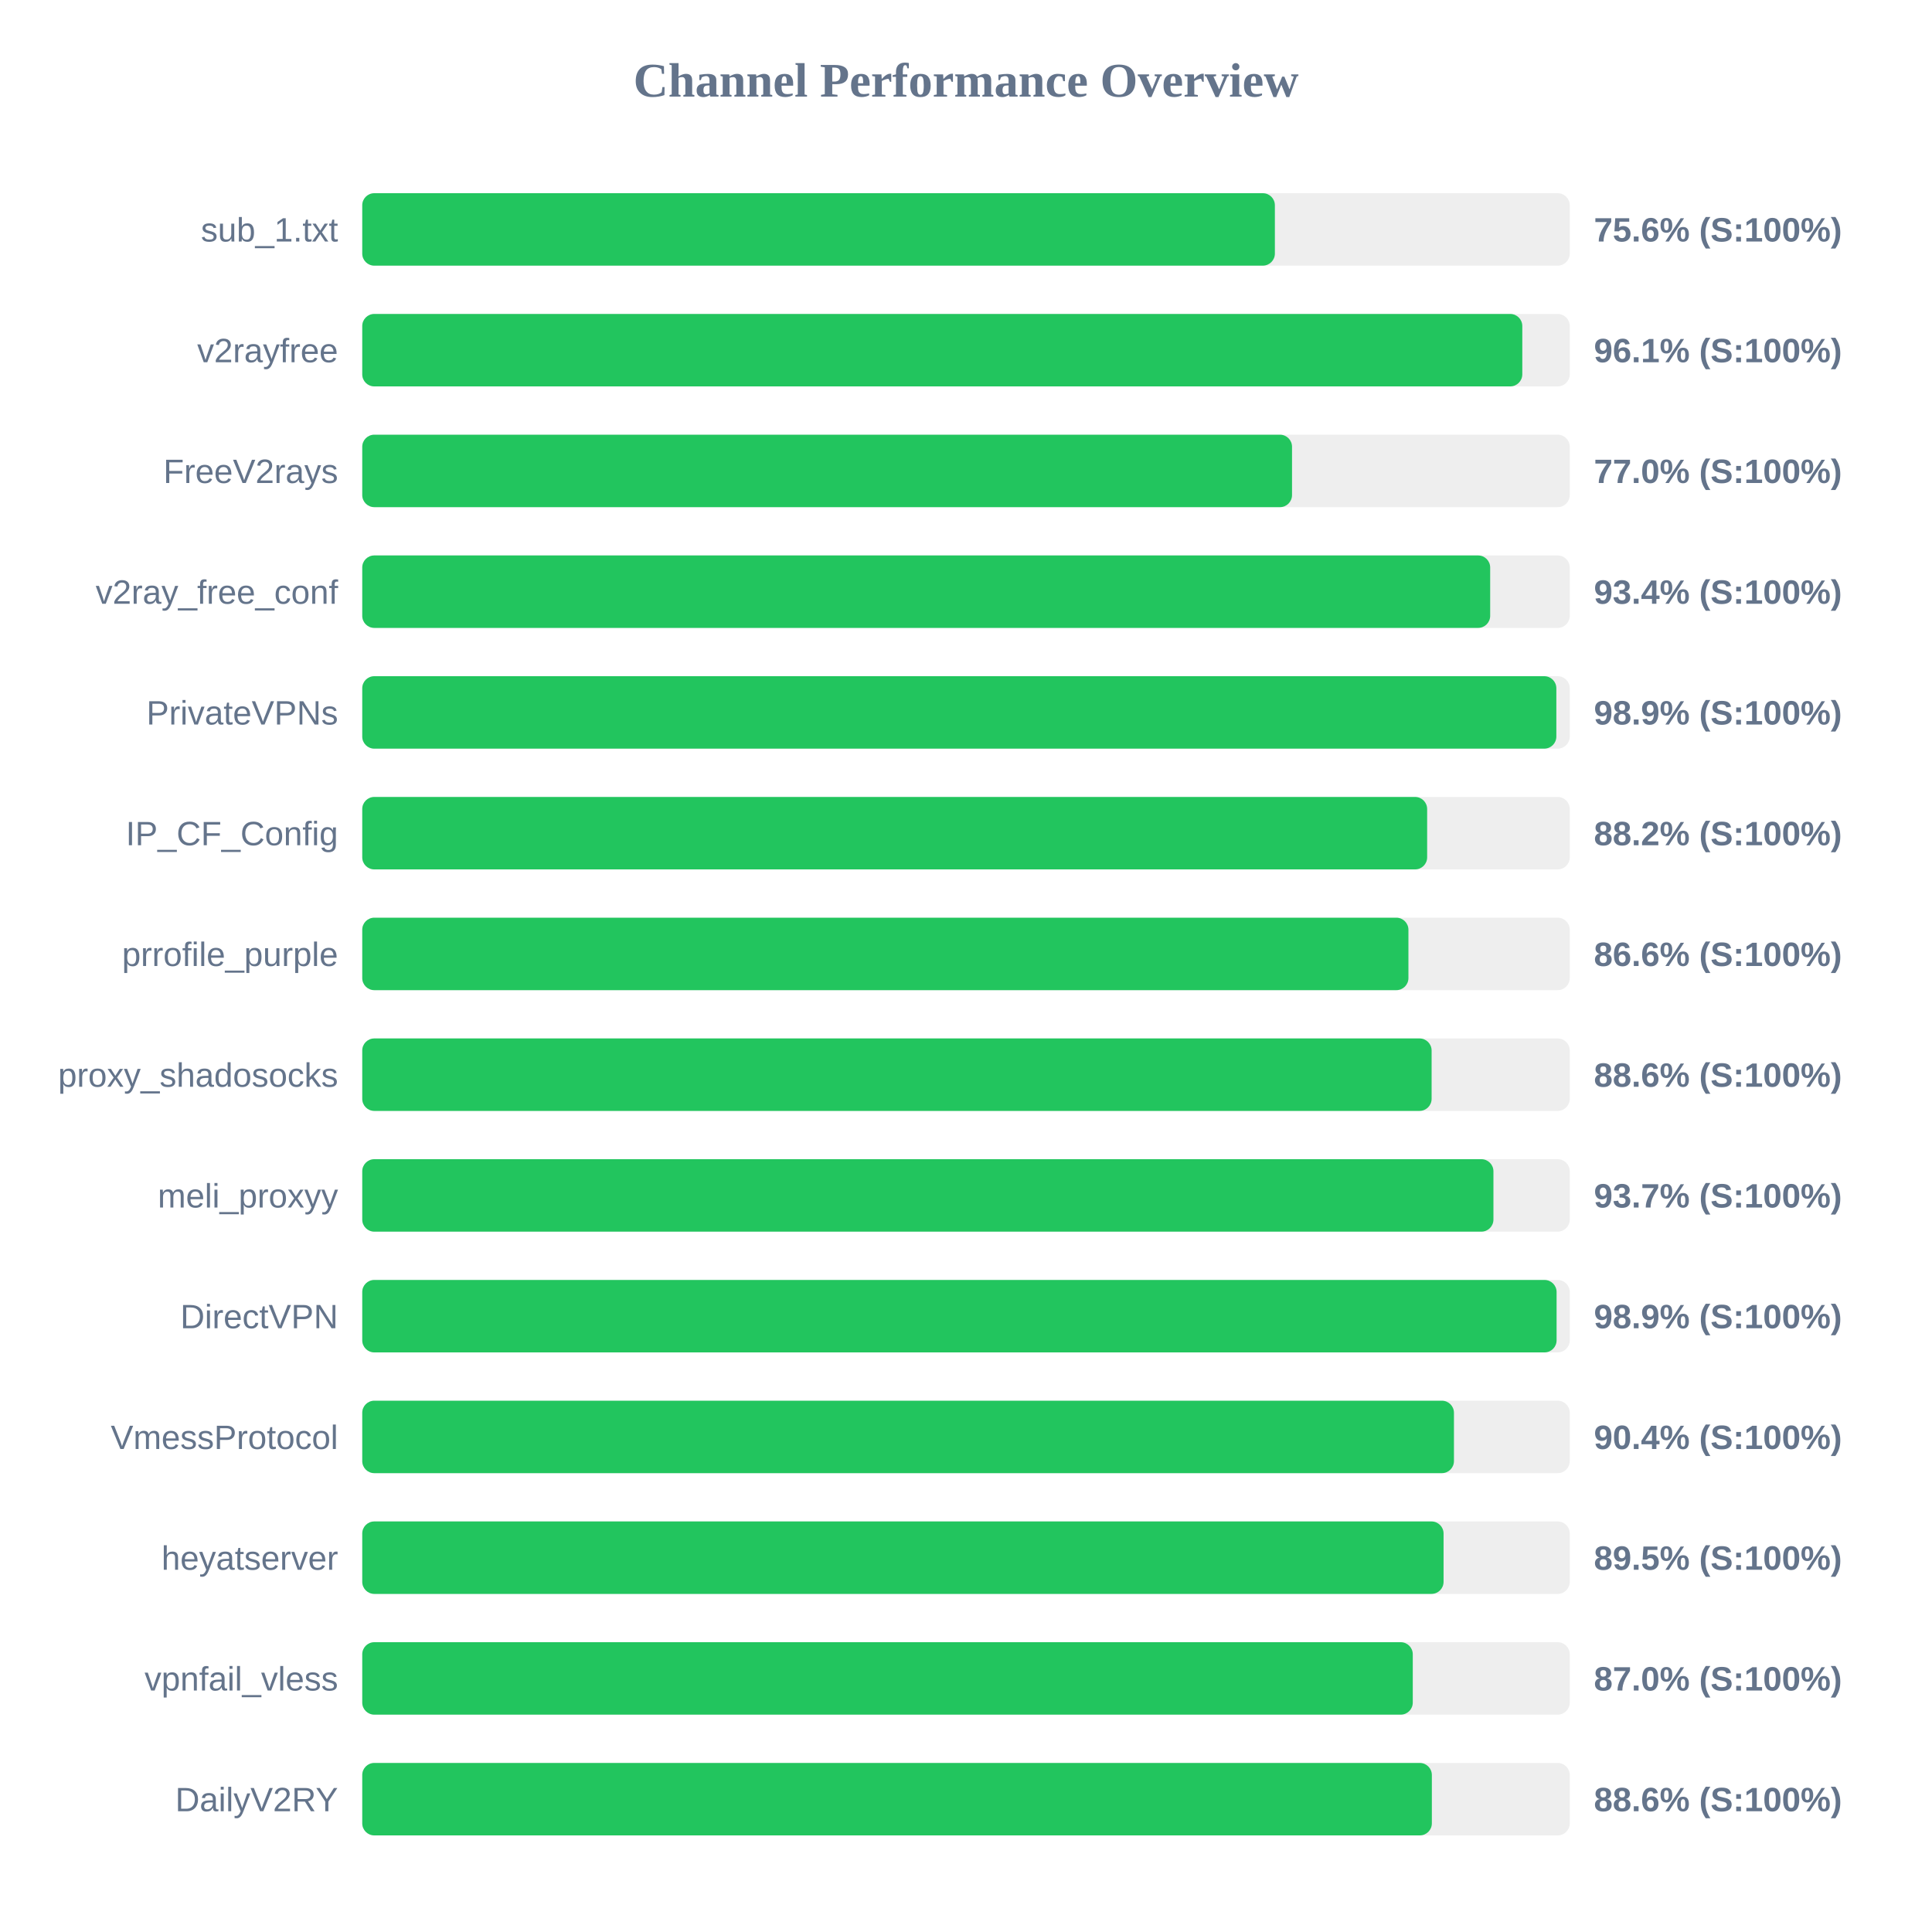
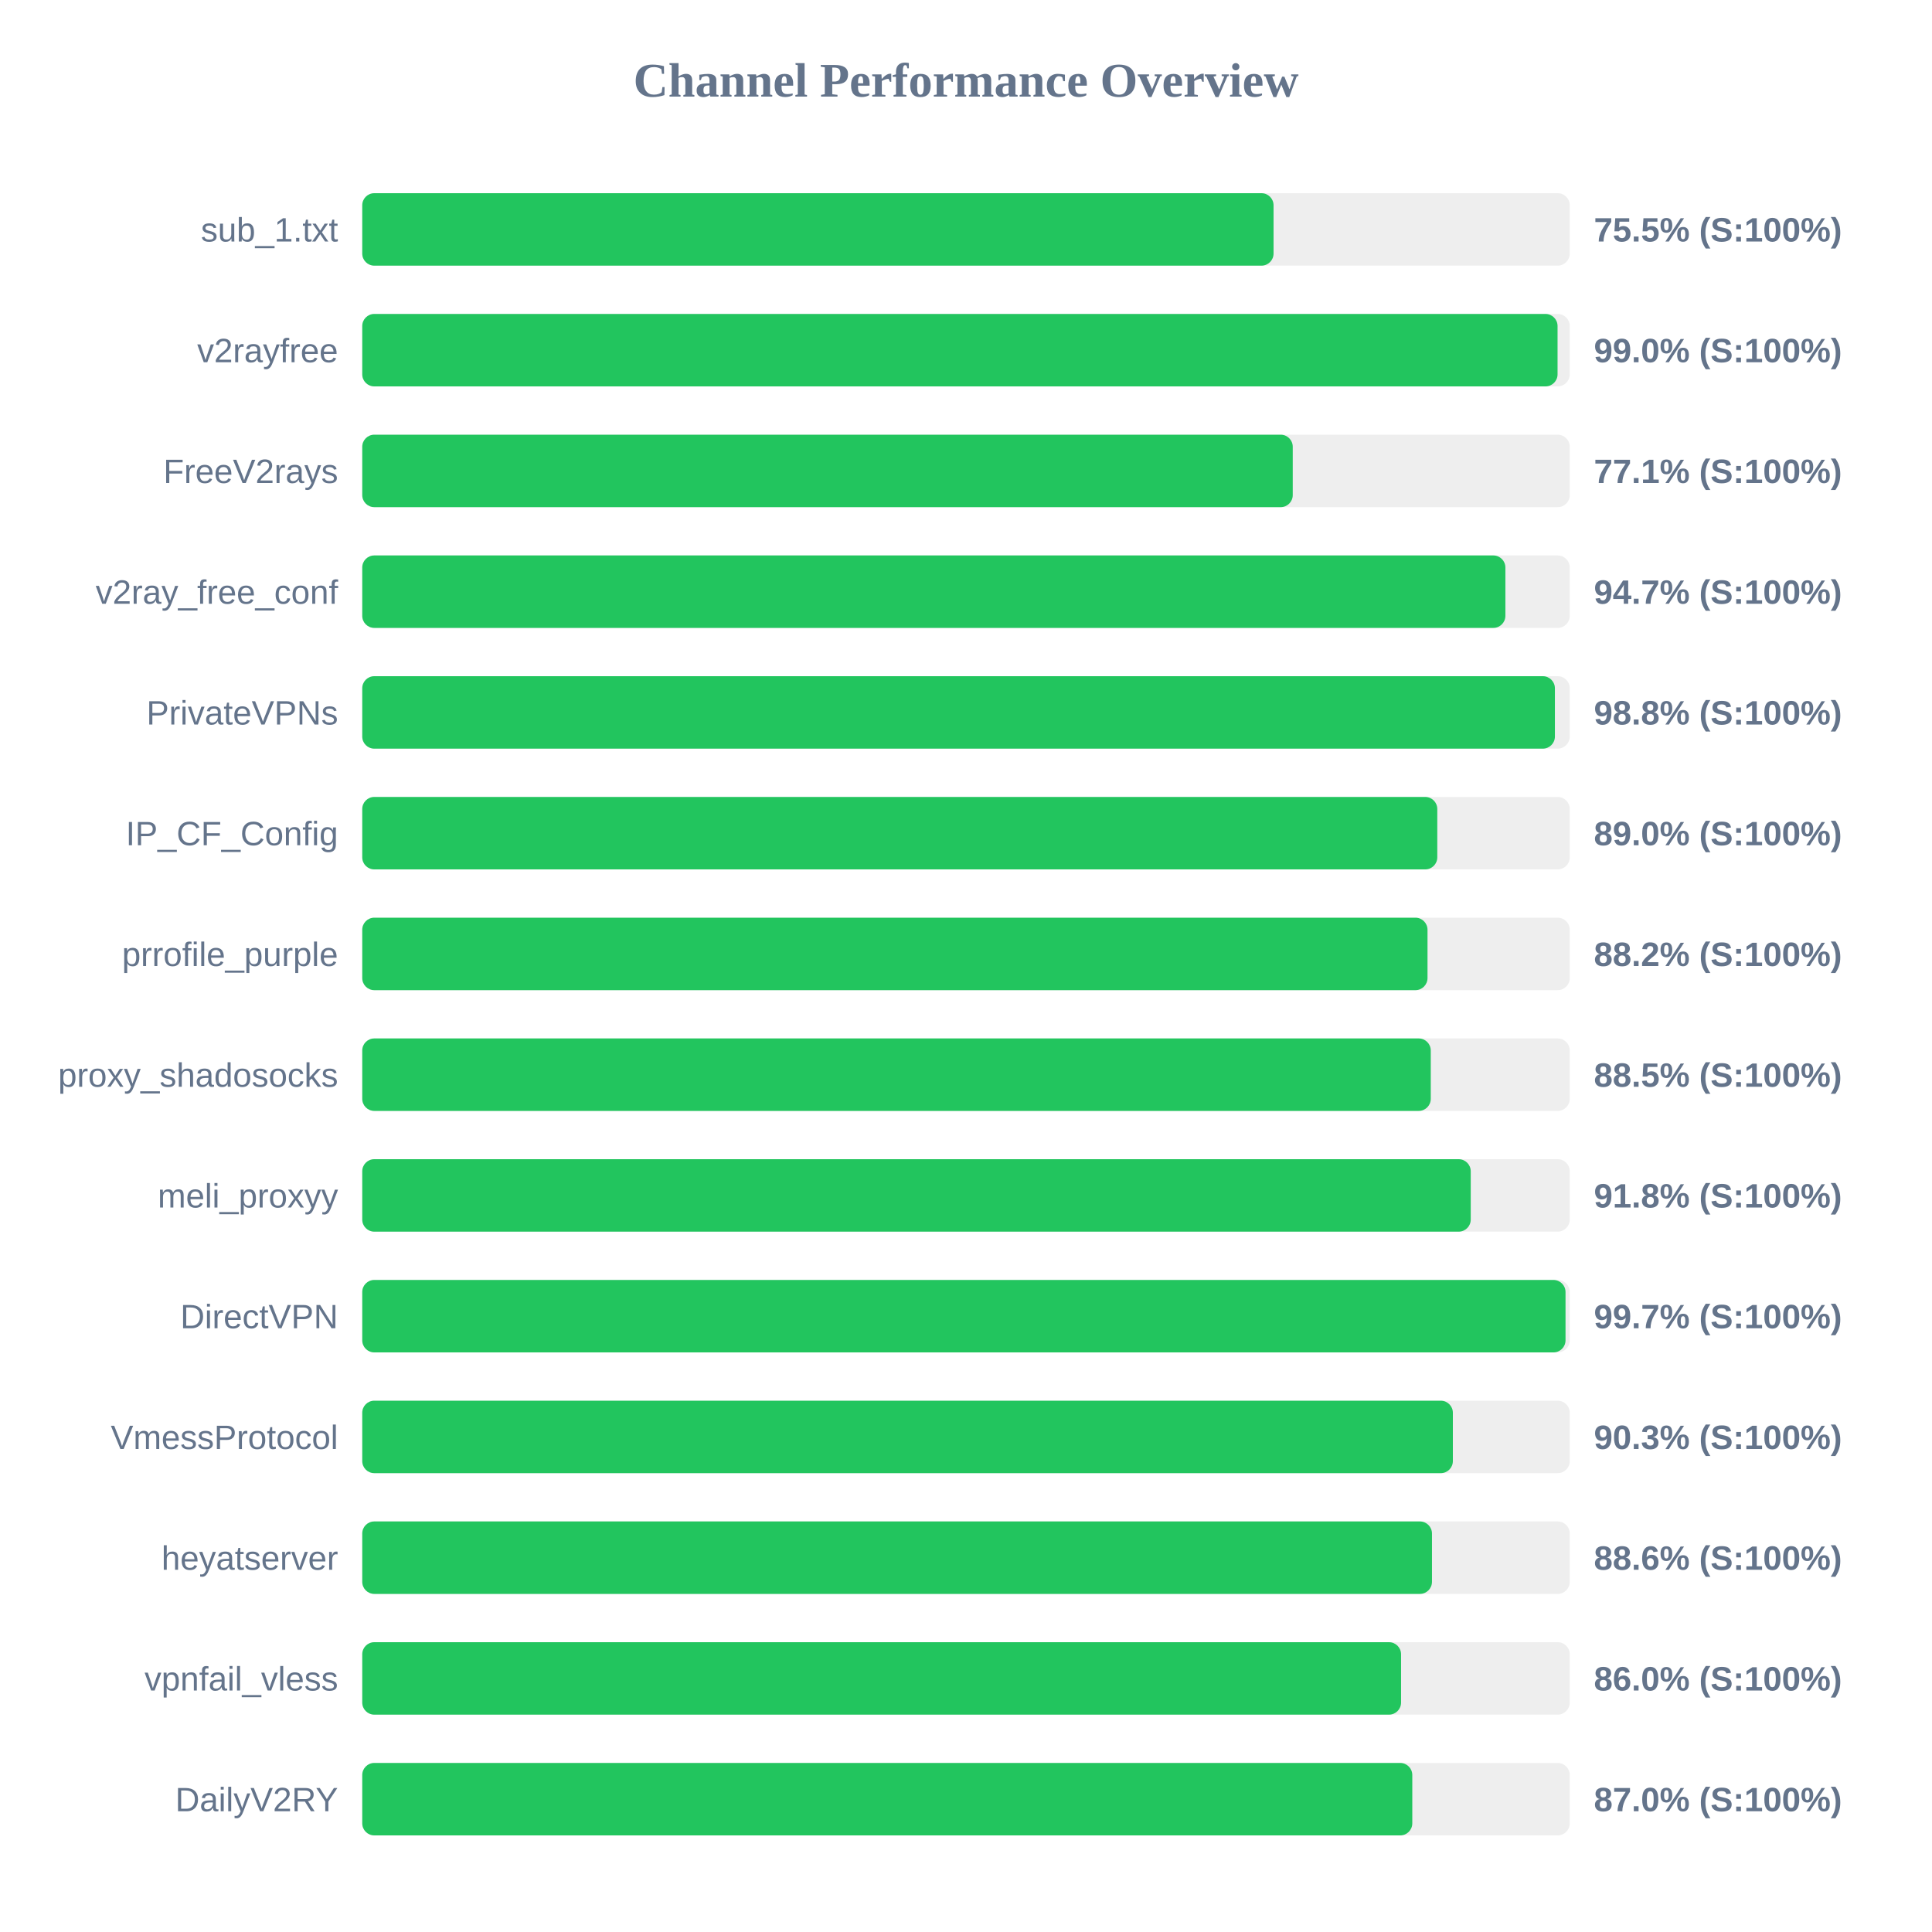
<svg xmlns="http://www.w3.org/2000/svg" width="800" height="800" version="1.1">
  <style>
        .row { font: 14px Arial; fill: #64748b; }
        .score { font: bold 14px Arial; fill: #64748b; }
    </style>
  <text x="400" y="40" text-anchor="middle" font-size="20px" font-weight="bold" fill="#64748b">Channel Performance Overview</text>
  <rect x="150" y="80" width="500" height="30" fill="#eee" rx="5" />
-   <rect x="150" y="80" width="377.9" height="30" fill="#22c55e" rx="5" />
+   <rect x="150" y="80" width="377.35" height="30" fill="#22c55e" rx="5" />
  <text x="140" y="100" text-anchor="end" class="row">sub_1.txt</text>
-   <text x="660" y="100" text-anchor="start" class="score">75.6% (S:100%)</text>
+   <text x="660" y="100" text-anchor="start" class="score">75.5% (S:100%)</text>
  <rect x="150" y="130" width="500" height="30" fill="#eee" rx="5" />
-   <rect x="150" y="130" width="480.35" height="30" fill="#22c55e" rx="5" />
+   <rect x="150" y="130" width="494.95" height="30" fill="#22c55e" rx="5" />
  <text x="140" y="150" text-anchor="end" class="row">v2rayfree</text>
-   <text x="660" y="150" text-anchor="start" class="score">96.1% (S:100%)</text>
+   <text x="660" y="150" text-anchor="start" class="score">99.0% (S:100%)</text>
  <rect x="150" y="180" width="500" height="30" fill="#eee" rx="5" />
-   <rect x="150" y="180" width="385.0" height="30" fill="#22c55e" rx="5" />
+   <rect x="150" y="180" width="385.3" height="30" fill="#22c55e" rx="5" />
  <text x="140" y="200" text-anchor="end" class="row">FreeV2rays</text>
-   <text x="660" y="200" text-anchor="start" class="score">77.0% (S:100%)</text>
+   <text x="660" y="200" text-anchor="start" class="score">77.1% (S:100%)</text>
  <rect x="150" y="230" width="500" height="30" fill="#eee" rx="5" />
-   <rect x="150" y="230" width="467.05" height="30" fill="#22c55e" rx="5" />
+   <rect x="150" y="230" width="473.35" height="30" fill="#22c55e" rx="5" />
  <text x="140" y="250" text-anchor="end" class="row">v2ray_free_conf</text>
-   <text x="660" y="250" text-anchor="start" class="score">93.4% (S:100%)</text>
+   <text x="660" y="250" text-anchor="start" class="score">94.7% (S:100%)</text>
  <rect x="150" y="280" width="500" height="30" fill="#eee" rx="5" />
-   <rect x="150" y="280" width="494.45" height="30" fill="#22c55e" rx="5" />
+   <rect x="150" y="280" width="493.85" height="30" fill="#22c55e" rx="5" />
  <text x="140" y="300" text-anchor="end" class="row">PrivateVPNs</text>
-   <text x="660" y="300" text-anchor="start" class="score">98.9% (S:100%)</text>
+   <text x="660" y="300" text-anchor="start" class="score">98.8% (S:100%)</text>
  <rect x="150" y="330" width="500" height="30" fill="#eee" rx="5" />
-   <rect x="150" y="330" width="440.95" height="30" fill="#22c55e" rx="5" />
+   <rect x="150" y="330" width="445.15" height="30" fill="#22c55e" rx="5" />
  <text x="140" y="350" text-anchor="end" class="row">IP_CF_Config</text>
-   <text x="660" y="350" text-anchor="start" class="score">88.2% (S:100%)</text>
+   <text x="660" y="350" text-anchor="start" class="score">89.0% (S:100%)</text>
  <rect x="150" y="380" width="500" height="30" fill="#eee" rx="5" />
-   <rect x="150" y="380" width="433.2" height="30" fill="#22c55e" rx="5" />
+   <rect x="150" y="380" width="441.1" height="30" fill="#22c55e" rx="5" />
  <text x="140" y="400" text-anchor="end" class="row">prrofile_purple</text>
-   <text x="660" y="400" text-anchor="start" class="score">86.6% (S:100%)</text>
+   <text x="660" y="400" text-anchor="start" class="score">88.2% (S:100%)</text>
  <rect x="150" y="430" width="500" height="30" fill="#eee" rx="5" />
-   <rect x="150" y="430" width="442.8" height="30" fill="#22c55e" rx="5" />
+   <rect x="150" y="430" width="442.45" height="30" fill="#22c55e" rx="5" />
  <text x="140" y="450" text-anchor="end" class="row">proxy_shadosocks</text>
-   <text x="660" y="450" text-anchor="start" class="score">88.6% (S:100%)</text>
+   <text x="660" y="450" text-anchor="start" class="score">88.5% (S:100%)</text>
  <rect x="150" y="480" width="500" height="30" fill="#eee" rx="5" />
-   <rect x="150" y="480" width="468.4" height="30" fill="#22c55e" rx="5" />
+   <rect x="150" y="480" width="459.0" height="30" fill="#22c55e" rx="5" />
  <text x="140" y="500" text-anchor="end" class="row">meli_proxyy</text>
-   <text x="660" y="500" text-anchor="start" class="score">93.7% (S:100%)</text>
+   <text x="660" y="500" text-anchor="start" class="score">91.8% (S:100%)</text>
  <rect x="150" y="530" width="500" height="30" fill="#eee" rx="5" />
-   <rect x="150" y="530" width="494.55" height="30" fill="#22c55e" rx="5" />
+   <rect x="150" y="530" width="498.25" height="30" fill="#22c55e" rx="5" />
  <text x="140" y="550" text-anchor="end" class="row">DirectVPN</text>
-   <text x="660" y="550" text-anchor="start" class="score">98.9% (S:100%)</text>
+   <text x="660" y="550" text-anchor="start" class="score">99.7% (S:100%)</text>
  <rect x="150" y="580" width="500" height="30" fill="#eee" rx="5" />
-   <rect x="150" y="580" width="452.05" height="30" fill="#22c55e" rx="5" />
+   <rect x="150" y="580" width="451.6" height="30" fill="#22c55e" rx="5" />
  <text x="140" y="600" text-anchor="end" class="row">VmessProtocol</text>
-   <text x="660" y="600" text-anchor="start" class="score">90.4% (S:100%)</text>
+   <text x="660" y="600" text-anchor="start" class="score">90.3% (S:100%)</text>
  <rect x="150" y="630" width="500" height="30" fill="#eee" rx="5" />
-   <rect x="150" y="630" width="447.75" height="30" fill="#22c55e" rx="5" />
+   <rect x="150" y="630" width="442.95" height="30" fill="#22c55e" rx="5" />
  <text x="140" y="650" text-anchor="end" class="row">heyatserver</text>
-   <text x="660" y="650" text-anchor="start" class="score">89.5% (S:100%)</text>
+   <text x="660" y="650" text-anchor="start" class="score">88.6% (S:100%)</text>
  <rect x="150" y="680" width="500" height="30" fill="#eee" rx="5" />
-   <rect x="150" y="680" width="435.0" height="30" fill="#22c55e" rx="5" />
+   <rect x="150" y="680" width="430.15" height="30" fill="#22c55e" rx="5" />
  <text x="140" y="700" text-anchor="end" class="row">vpnfail_vless</text>
-   <text x="660" y="700" text-anchor="start" class="score">87.0% (S:100%)</text>
+   <text x="660" y="700" text-anchor="start" class="score">86.0% (S:100%)</text>
  <rect x="150" y="730" width="500" height="30" fill="#eee" rx="5" />
-   <rect x="150" y="730" width="442.9" height="30" fill="#22c55e" rx="5" />
+   <rect x="150" y="730" width="434.8" height="30" fill="#22c55e" rx="5" />
  <text x="140" y="750" text-anchor="end" class="row">DailyV2RY</text>
-   <text x="660" y="750" text-anchor="start" class="score">88.6% (S:100%)</text>
+   <text x="660" y="750" text-anchor="start" class="score">87.0% (S:100%)</text>
</svg>
